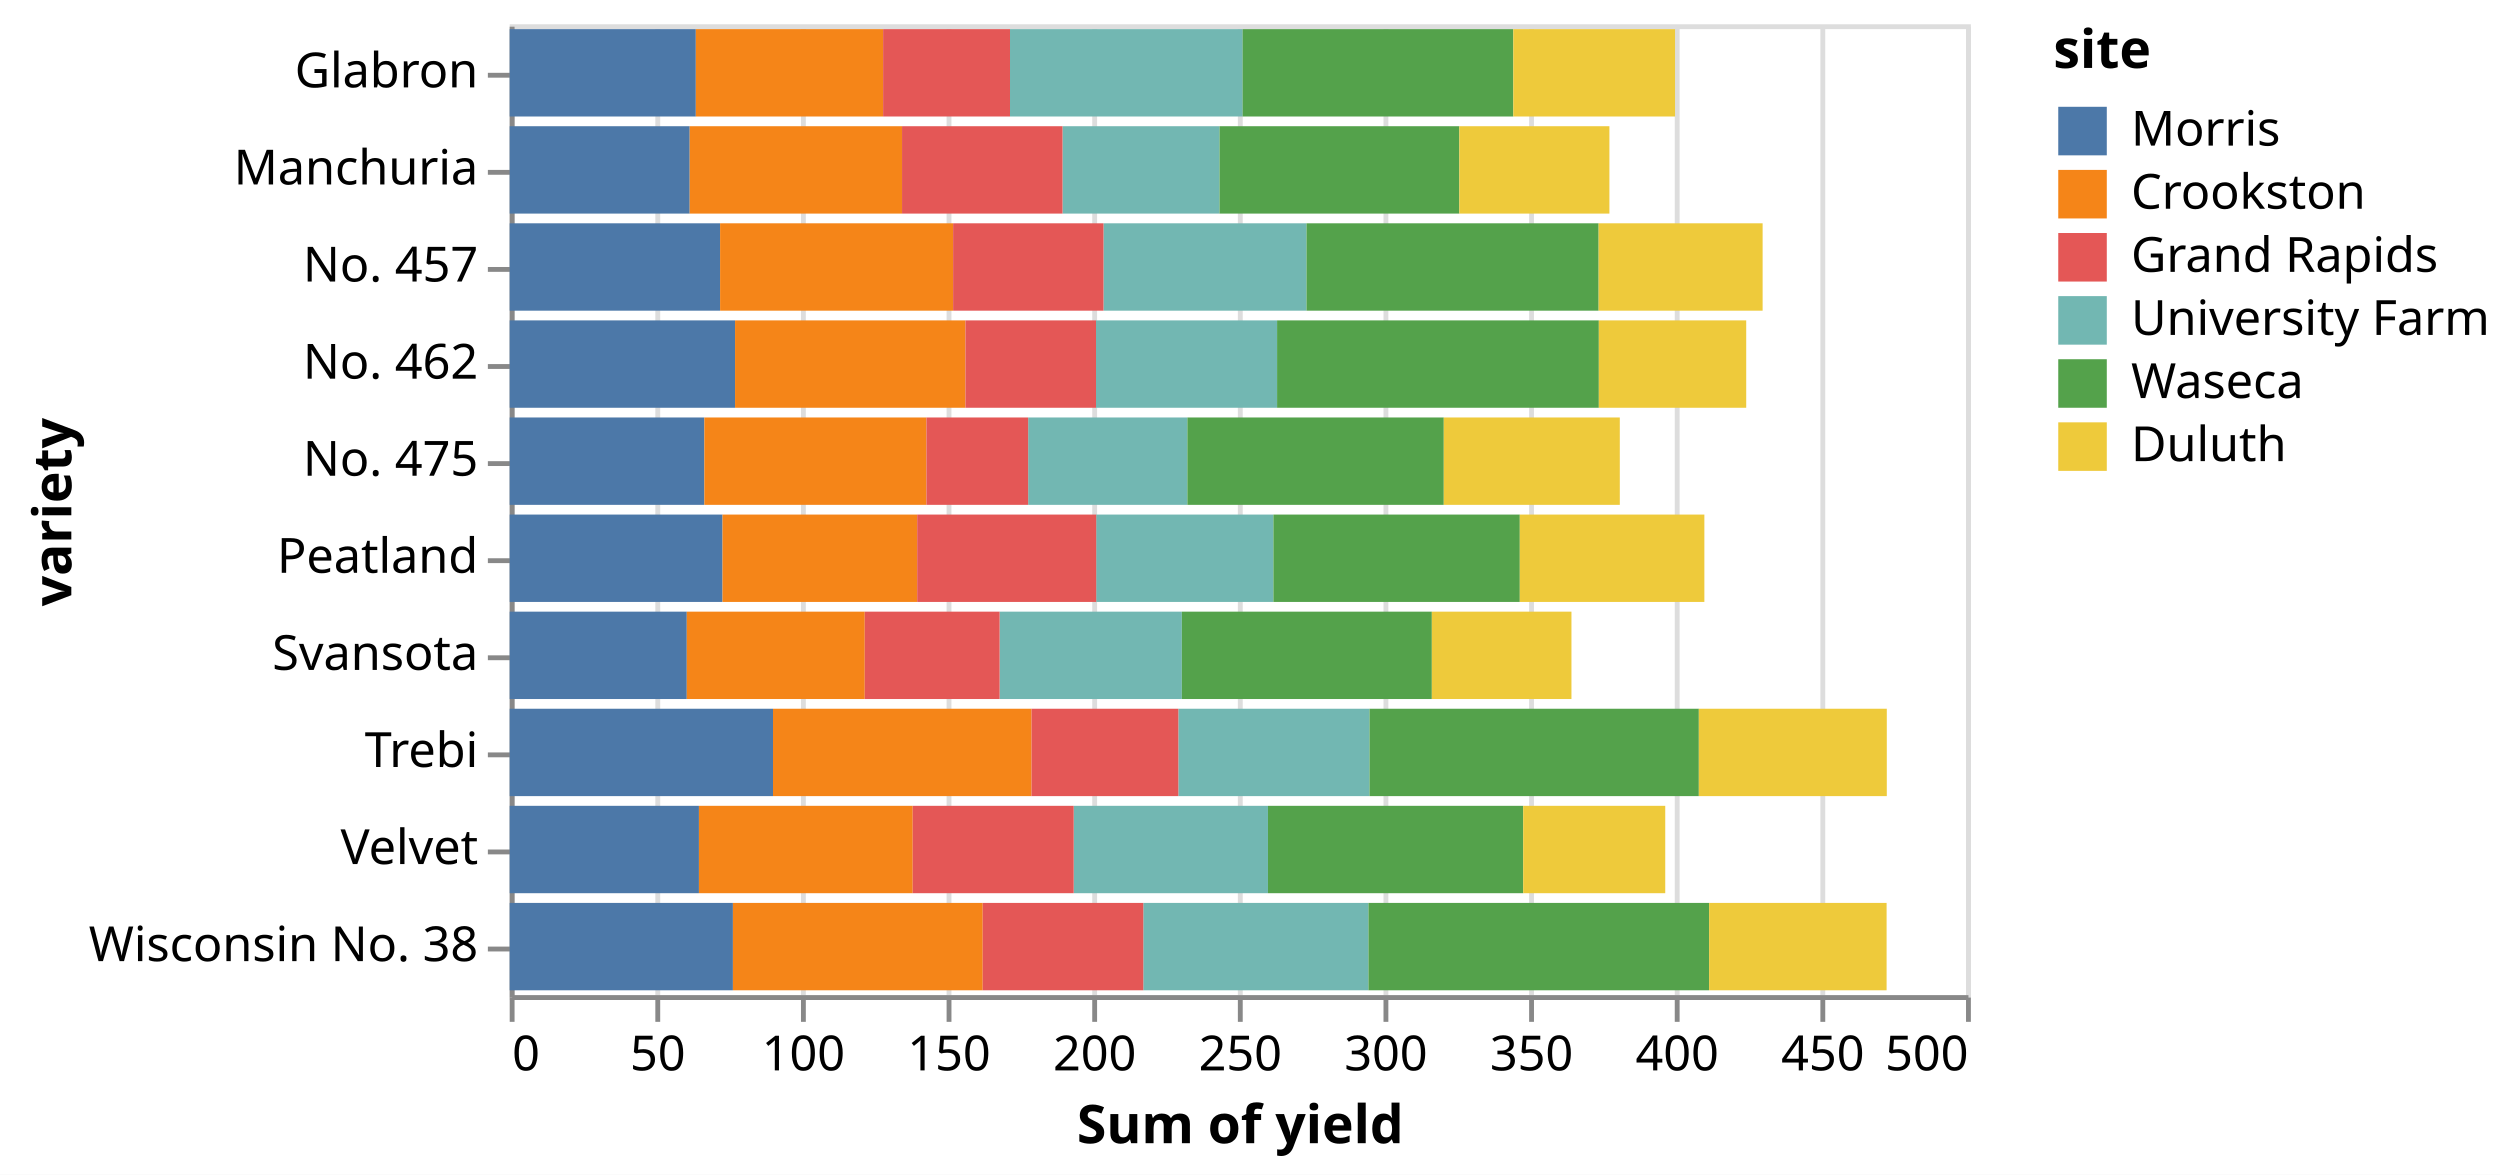
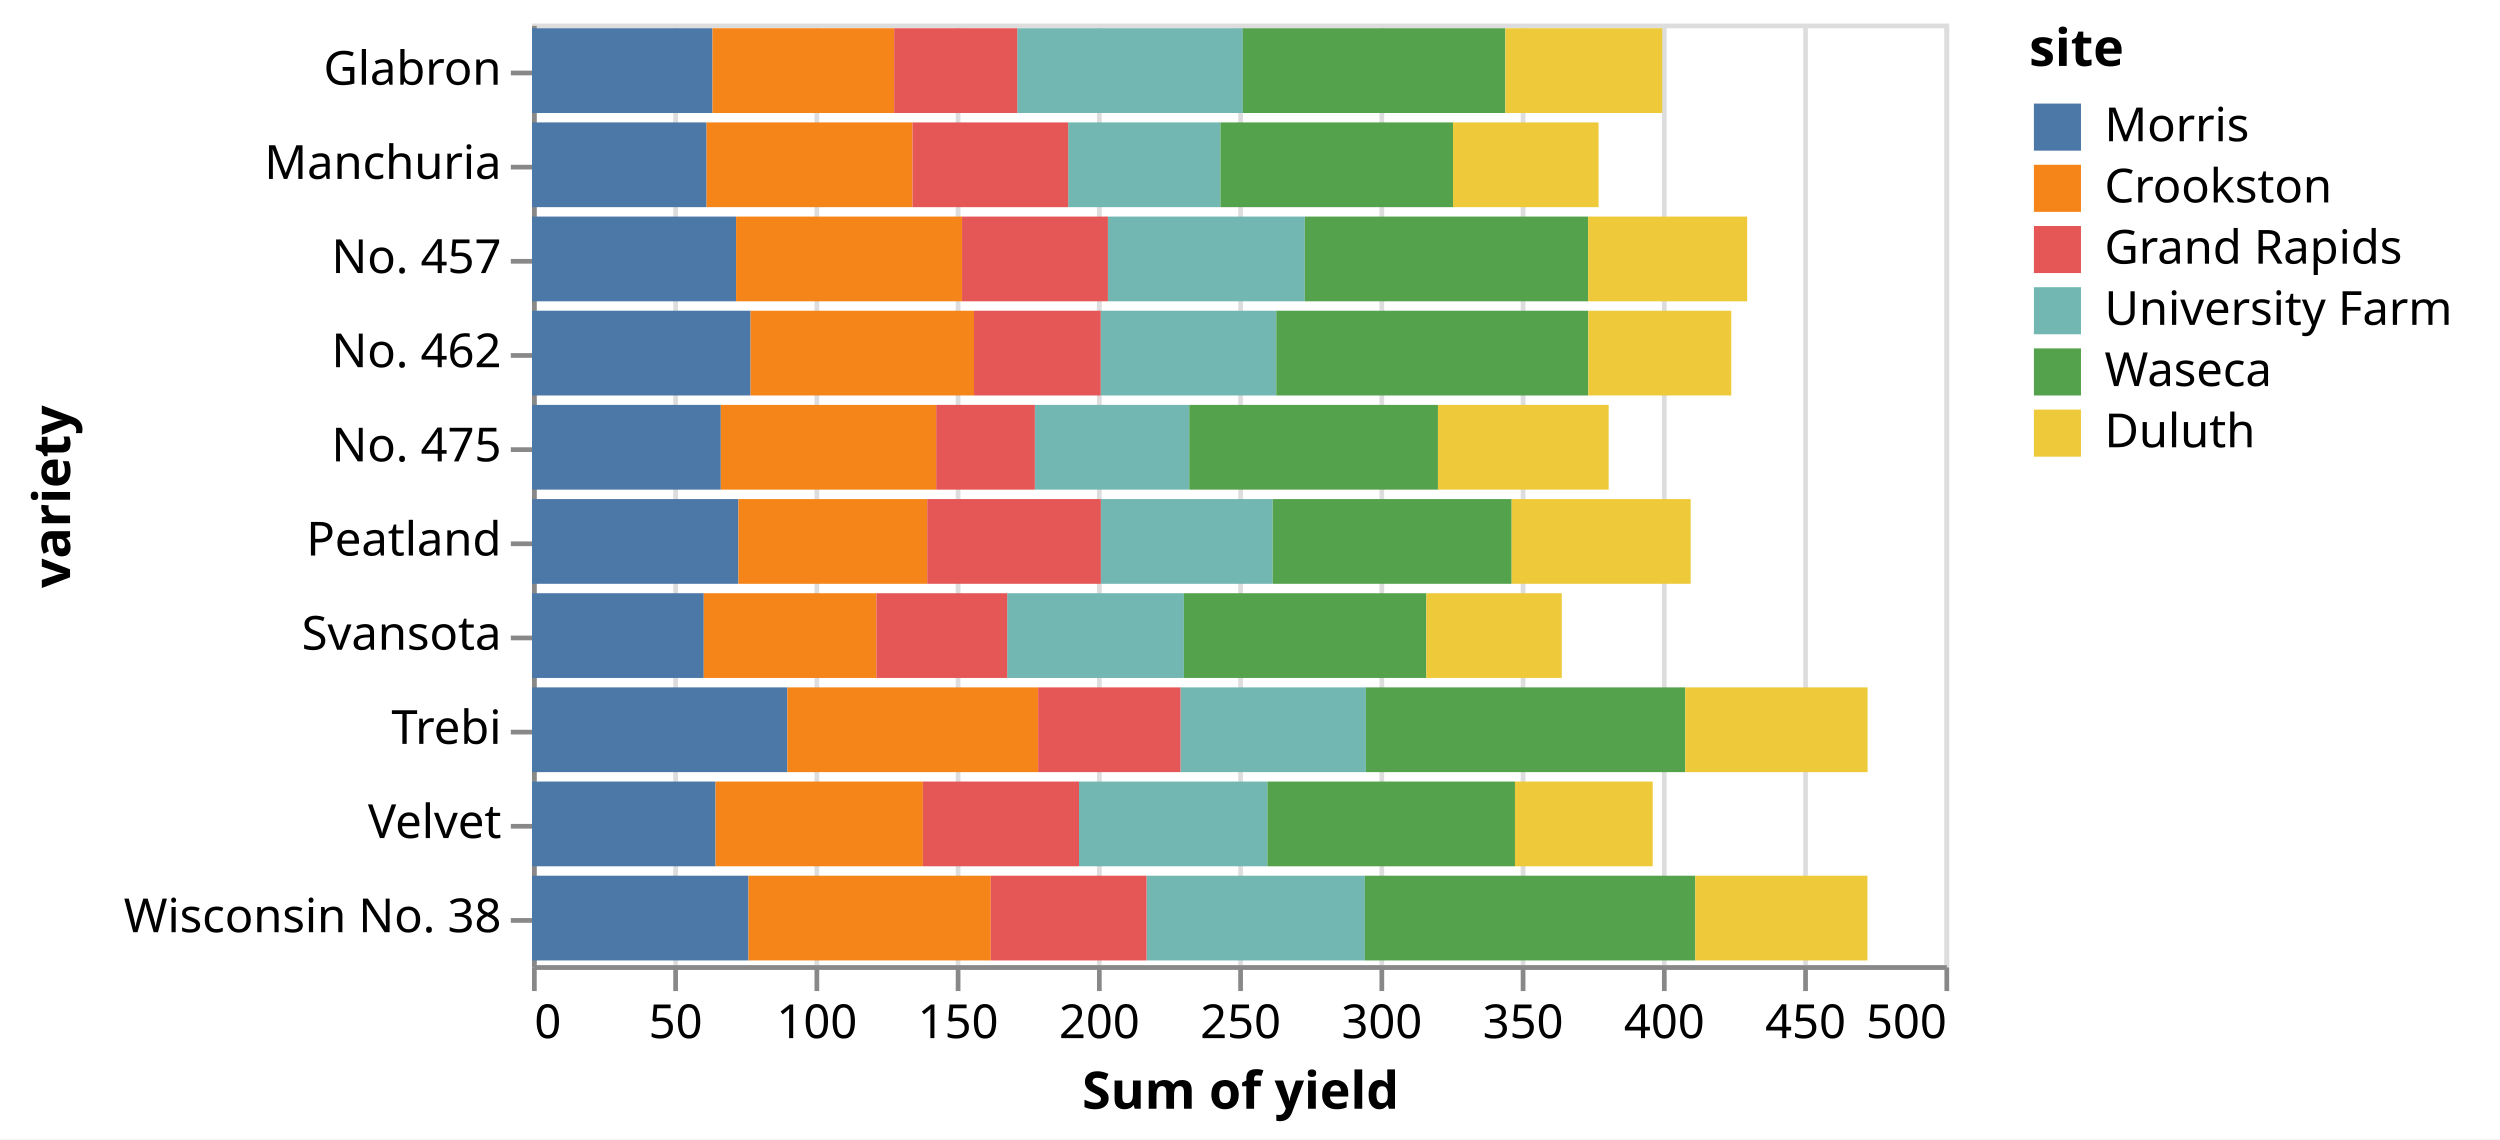
- <svg xmlns="http://www.w3.org/2000/svg" version="1.1" class="marks" width="515" height="242" viewBox="0 0 515 242">
-   <rect width="515" height="242" fill="white" />
-   <g fill="none" stroke-miterlimit="10" transform="translate(105,5)">
+ <svg xmlns="http://www.w3.org/2000/svg" version="1.1" class="marks" width="531" height="242" viewBox="0 0 531 242">
+   <rect width="531" height="242" fill="white" />
+   <g fill="none" stroke-miterlimit="10" transform="translate(113,5)">
    <g class="mark-group role-frame root" role="graphics-object" aria-roledescription="group mark container">
      <g transform="translate(0,0)">
        <path class="background" aria-hidden="true" d="M0.5,0.5h300v200h-300Z" stroke="#ddd" />
        <g>
          <g class="mark-group role-axis" aria-hidden="true">
            <g transform="translate(0.5,200.5)">
              <path class="background" aria-hidden="true" d="M0,0h0v0h0Z" pointer-events="none" />
              <g>
                <g class="mark-rule role-axis-grid" pointer-events="none">
                  <line transform="translate(0,0)" x2="0" y2="-200" stroke="#ddd" stroke-width="1" opacity="1" />
                  <line transform="translate(30,0)" x2="0" y2="-200" stroke="#ddd" stroke-width="1" opacity="1" />
                  <line transform="translate(60,0)" x2="0" y2="-200" stroke="#ddd" stroke-width="1" opacity="1" />
                  <line transform="translate(90,0)" x2="0" y2="-200" stroke="#ddd" stroke-width="1" opacity="1" />
                  <line transform="translate(120,0)" x2="0" y2="-200" stroke="#ddd" stroke-width="1" opacity="1" />
                  <line transform="translate(150,0)" x2="0" y2="-200" stroke="#ddd" stroke-width="1" opacity="1" />
                  <line transform="translate(180,0)" x2="0" y2="-200" stroke="#ddd" stroke-width="1" opacity="1" />
                  <line transform="translate(210,0)" x2="0" y2="-200" stroke="#ddd" stroke-width="1" opacity="1" />
                  <line transform="translate(240,0)" x2="0" y2="-200" stroke="#ddd" stroke-width="1" opacity="1" />
                  <line transform="translate(270,0)" x2="0" y2="-200" stroke="#ddd" stroke-width="1" opacity="1" />
                  <line transform="translate(300,0)" x2="0" y2="-200" stroke="#ddd" stroke-width="1" opacity="1" />
                </g>
              </g>
              <path class="foreground" aria-hidden="true" d="" pointer-events="none" display="none" />
            </g>
          </g>
          <g class="mark-group role-axis" role="graphics-symbol" aria-roledescription="axis" aria-label="X-axis titled 'Sum of yield' for a linear scale with values from 0 to 500">
            <g transform="translate(0.5,200.5)">
              <path class="background" aria-hidden="true" d="M0,0h0v0h0Z" pointer-events="none" />
              <g>
                <g class="mark-rule role-axis-tick" pointer-events="none">
                  <line transform="translate(0,0)" x2="0" y2="5" stroke="#888" stroke-width="1" opacity="1" />
                  <line transform="translate(30,0)" x2="0" y2="5" stroke="#888" stroke-width="1" opacity="1" />
                  <line transform="translate(60,0)" x2="0" y2="5" stroke="#888" stroke-width="1" opacity="1" />
                  <line transform="translate(90,0)" x2="0" y2="5" stroke="#888" stroke-width="1" opacity="1" />
                  <line transform="translate(120,0)" x2="0" y2="5" stroke="#888" stroke-width="1" opacity="1" />
                  <line transform="translate(150,0)" x2="0" y2="5" stroke="#888" stroke-width="1" opacity="1" />
                  <line transform="translate(180,0)" x2="0" y2="5" stroke="#888" stroke-width="1" opacity="1" />
                  <line transform="translate(210,0)" x2="0" y2="5" stroke="#888" stroke-width="1" opacity="1" />
                  <line transform="translate(240,0)" x2="0" y2="5" stroke="#888" stroke-width="1" opacity="1" />
                  <line transform="translate(270,0)" x2="0" y2="5" stroke="#888" stroke-width="1" opacity="1" />
                  <line transform="translate(300,0)" x2="0" y2="5" stroke="#888" stroke-width="1" opacity="1" />
                </g>
                <g class="mark-text role-axis-label" pointer-events="none">
                  <text text-anchor="start" transform="translate(0,15)" font-family="sans-serif" font-size="10px" fill="#000" opacity="1">0</text>
                  <text text-anchor="middle" transform="translate(30,15)" font-family="sans-serif" font-size="10px" fill="#000" opacity="1">50</text>
                  <text text-anchor="middle" transform="translate(60,15)" font-family="sans-serif" font-size="10px" fill="#000" opacity="1">100</text>
                  <text text-anchor="middle" transform="translate(90,15)" font-family="sans-serif" font-size="10px" fill="#000" opacity="1">150</text>
                  <text text-anchor="middle" transform="translate(120,15)" font-family="sans-serif" font-size="10px" fill="#000" opacity="1">200</text>
                  <text text-anchor="middle" transform="translate(150,15)" font-family="sans-serif" font-size="10px" fill="#000" opacity="1">250</text>
                  <text text-anchor="middle" transform="translate(180,15)" font-family="sans-serif" font-size="10px" fill="#000" opacity="1">300</text>
                  <text text-anchor="middle" transform="translate(210,15)" font-family="sans-serif" font-size="10px" fill="#000" opacity="1">350</text>
                  <text text-anchor="middle" transform="translate(240,15)" font-family="sans-serif" font-size="10px" fill="#000" opacity="1">400</text>
                  <text text-anchor="middle" transform="translate(270,15)" font-family="sans-serif" font-size="10px" fill="#000" opacity="1">450</text>
                  <text text-anchor="end" transform="translate(300,15)" font-family="sans-serif" font-size="10px" fill="#000" opacity="1">500</text>
                </g>
                <g class="mark-rule role-axis-domain" pointer-events="none">
                  <line transform="translate(0,0)" x2="300" y2="0" stroke="#888" stroke-width="1" opacity="1" />
                </g>
                <g class="mark-text role-axis-title" pointer-events="none">
                  <text text-anchor="middle" transform="translate(150,30)" font-family="sans-serif" font-size="11px" font-weight="bold" fill="#000" opacity="1">Sum of yield</text>
                </g>
              </g>
              <path class="foreground" aria-hidden="true" d="" pointer-events="none" display="none" />
            </g>
          </g>
          <g class="mark-group role-axis" role="graphics-symbol" aria-roledescription="axis" aria-label="Y-axis titled 'variety' for a discrete scale with 10 values: Glabron, Manchuria, No. 457, No. 462, No. 475, ending with Wisconsin No. 38">
            <g transform="translate(0.5,0.5)">
              <path class="background" aria-hidden="true" d="M0,0h0v0h0Z" pointer-events="none" />
              <g>
                <g class="mark-rule role-axis-tick" pointer-events="none">
                  <line transform="translate(0,10)" x2="-5" y2="0" stroke="#888" stroke-width="1" opacity="1" />
                  <line transform="translate(0,30)" x2="-5" y2="0" stroke="#888" stroke-width="1" opacity="1" />
                  <line transform="translate(0,50)" x2="-5" y2="0" stroke="#888" stroke-width="1" opacity="1" />
                  <line transform="translate(0,70)" x2="-5" y2="0" stroke="#888" stroke-width="1" opacity="1" />
                  <line transform="translate(0,90)" x2="-5" y2="0" stroke="#888" stroke-width="1" opacity="1" />
                  <line transform="translate(0,110)" x2="-5" y2="0" stroke="#888" stroke-width="1" opacity="1" />
                  <line transform="translate(0,130)" x2="-5" y2="0" stroke="#888" stroke-width="1" opacity="1" />
                  <line transform="translate(0,150)" x2="-5" y2="0" stroke="#888" stroke-width="1" opacity="1" />
                  <line transform="translate(0,170)" x2="-5" y2="0" stroke="#888" stroke-width="1" opacity="1" />
                  <line transform="translate(0,190)" x2="-5" y2="0" stroke="#888" stroke-width="1" opacity="1" />
                </g>
                <g class="mark-text role-axis-label" pointer-events="none">
                  <text text-anchor="end" transform="translate(-7,12.5)" font-family="sans-serif" font-size="10px" fill="#000" opacity="1">Glabron</text>
                  <text text-anchor="end" transform="translate(-7,32.5)" font-family="sans-serif" font-size="10px" fill="#000" opacity="1">Manchuria</text>
                  <text text-anchor="end" transform="translate(-7,52.5)" font-family="sans-serif" font-size="10px" fill="#000" opacity="1">No. 457</text>
                  <text text-anchor="end" transform="translate(-7,72.5)" font-family="sans-serif" font-size="10px" fill="#000" opacity="1">No. 462</text>
                  <text text-anchor="end" transform="translate(-7,92.5)" font-family="sans-serif" font-size="10px" fill="#000" opacity="1">No. 475</text>
                  <text text-anchor="end" transform="translate(-7,112.5)" font-family="sans-serif" font-size="10px" fill="#000" opacity="1">Peatland</text>
                  <text text-anchor="end" transform="translate(-7,132.5)" font-family="sans-serif" font-size="10px" fill="#000" opacity="1">Svansota</text>
                  <text text-anchor="end" transform="translate(-7,152.5)" font-family="sans-serif" font-size="10px" fill="#000" opacity="1">Trebi</text>
                  <text text-anchor="end" transform="translate(-7,172.5)" font-family="sans-serif" font-size="10px" fill="#000" opacity="1">Velvet</text>
                  <text text-anchor="end" transform="translate(-7,192.5)" font-family="sans-serif" font-size="10px" fill="#000" opacity="1">Wisconsin No. 38</text>
                </g>
                <g class="mark-rule role-axis-domain" pointer-events="none">
                  <line transform="translate(0,0)" x2="0" y2="200" stroke="#888" stroke-width="1" opacity="1" />
                </g>
                <g class="mark-text role-axis-title" pointer-events="none">
-                   <text text-anchor="middle" transform="translate(-88.80762,100) rotate(-90) translate(0,-2)" font-family="sans-serif" font-size="11px" font-weight="bold" fill="#000" opacity="1">variety</text>
+                   <text text-anchor="middle" transform="translate(-96.62012,100) rotate(-90) translate(0,-2)" font-family="sans-serif" font-size="11px" font-weight="bold" fill="#000" opacity="1">variety</text>
                </g>
              </g>
              <path class="foreground" aria-hidden="true" d="" pointer-events="none" display="none" />
            </g>
          </g>
          <g class="mark-rect role-mark marks" role="graphics-object" aria-roledescription="rect mark container">
            <path aria-label="Sum of yield: 53.9; variety: Manchuria; site: University Farm; _site_sort_index: 3" role="graphics-symbol" aria-roledescription="bar" d="M113.88,21h32.34v18h-32.34Z" fill="#72b7b2" />
            <path aria-label="Sum of yield: 82.33334; variety: Manchuria; site: Waseca; _site_sort_index: 4" role="graphics-symbol" aria-roledescription="bar" d="M146.22,21h49.4v18h-49.4Z" fill="#54a24b" />
            <path aria-label="Sum of yield: 61.8; variety: Manchuria; site: Morris; _site_sort_index: 0" role="graphics-symbol" aria-roledescription="bar" d="M0,21h37.08v18h-37.08Z" fill="#4c78a8" />
            <path aria-label="Sum of yield: 72.9; variety: Manchuria; site: Crookston; _site_sort_index: 1" role="graphics-symbol" aria-roledescription="bar" d="M37.08,21h43.74v18h-43.74Z" fill="#f58518" />
            <path aria-label="Sum of yield: 55.1; variety: Manchuria; site: Grand Rapids; _site_sort_index: 2" role="graphics-symbol" aria-roledescription="bar" d="M80.82,21h33.06v18h-33.06Z" fill="#e45756" />
            <path aria-label="Sum of yield: 51.53334; variety: Manchuria; site: Duluth; _site_sort_index: 5" role="graphics-symbol" aria-roledescription="bar" d="M195.62,21h30.92v18h-30.92Z" fill="#eeca3b" />
            <path aria-label="Sum of yield: 79.86666; variety: Glabron; site: University Farm; _site_sort_index: 3" role="graphics-symbol" aria-roledescription="bar" d="M103.06,1h47.92v18h-47.92Z" fill="#72b7b2" />
            <path aria-label="Sum of yield: 92.93333; variety: Glabron; site: Waseca; _site_sort_index: 4" role="graphics-symbol" aria-roledescription="bar" d="M150.98,1h55.76v18h-55.76Z" fill="#54a24b" />
            <path aria-label="Sum of yield: 63.9; variety: Glabron; site: Morris; _site_sort_index: 0" role="graphics-symbol" aria-roledescription="bar" d="M0,1h38.34v18h-38.34Z" fill="#4c78a8" />
            <path aria-label="Sum of yield: 64.3; variety: Glabron; site: Crookston; _site_sort_index: 1" role="graphics-symbol" aria-roledescription="bar" d="M38.34,1h38.58v18h-38.58Z" fill="#f58518" />
            <path aria-label="Sum of yield: 43.56666; variety: Glabron; site: Grand Rapids; _site_sort_index: 2" role="graphics-symbol" aria-roledescription="bar" d="M76.92,1h26.14v18h-26.14Z" fill="#e45756" />
            <path aria-label="Sum of yield: 55.53334; variety: Glabron; site: Duluth; _site_sort_index: 5" role="graphics-symbol" aria-roledescription="bar" d="M206.74,1h33.32v18h-33.32Z" fill="#eeca3b" />
            <path aria-label="Sum of yield: 62.56667; variety: Svansota; site: University Farm; _site_sort_index: 3" role="graphics-symbol" aria-roledescription="bar" d="M100.92,121h37.54v18h-37.54Z" fill="#72b7b2" />
            <path aria-label="Sum of yield: 85.83333; variety: Svansota; site: Waseca; _site_sort_index: 4" role="graphics-symbol" aria-roledescription="bar" d="M138.46,121h51.5v18h-51.5Z" fill="#54a24b" />
            <path aria-label="Sum of yield: 60.8; variety: Svansota; site: Morris; _site_sort_index: 0" role="graphics-symbol" aria-roledescription="bar" d="M0,121h36.48v18h-36.48Z" fill="#4c78a8" />
            <path aria-label="Sum of yield: 61.1; variety: Svansota; site: Crookston; _site_sort_index: 1" role="graphics-symbol" aria-roledescription="bar" d="M36.48,121h36.66v18h-36.66Z" fill="#f58518" />
            <path aria-label="Sum of yield: 46.3; variety: Svansota; site: Grand Rapids; _site_sort_index: 2" role="graphics-symbol" aria-roledescription="bar" d="M73.14,121h27.78v18h-27.78Z" fill="#e45756" />
            <path aria-label="Sum of yield: 47.93333; variety: Svansota; site: Duluth; _site_sort_index: 5" role="graphics-symbol" aria-roledescription="bar" d="M189.96,121h28.76v18h-28.76Z" fill="#eeca3b" />
            <path aria-label="Sum of yield: 66.7; variety: Velvet; site: University Farm; _site_sort_index: 3" role="graphics-symbol" aria-roledescription="bar" d="M116.18,161h40.02v18h-40.02Z" fill="#72b7b2" />
            <path aria-label="Sum of yield: 87.63333; variety: Velvet; site: Waseca; _site_sort_index: 4" role="graphics-symbol" aria-roledescription="bar" d="M156.2,161h52.58v18h-52.58Z" fill="#54a24b" />
            <path aria-label="Sum of yield: 64.96666; variety: Velvet; site: Morris; _site_sort_index: 0" role="graphics-symbol" aria-roledescription="bar" d="M0,161h38.98v18h-38.98Z" fill="#4c78a8" />
            <path aria-label="Sum of yield: 73.39999; variety: Velvet; site: Crookston; _site_sort_index: 1" role="graphics-symbol" aria-roledescription="bar" d="M38.98,161h44.04v18h-44.04Z" fill="#f58518" />
            <path aria-label="Sum of yield: 55.26666; variety: Velvet; site: Grand Rapids; _site_sort_index: 2" role="graphics-symbol" aria-roledescription="bar" d="M83.02,161h33.16v18h-33.16Z" fill="#e45756" />
            <path aria-label="Sum of yield: 48.76667; variety: Velvet; site: Duluth; _site_sort_index: 5" role="graphics-symbol" aria-roledescription="bar" d="M208.78,161h29.26v18h-29.26Z" fill="#eeca3b" />
            <path aria-label="Sum of yield: 65.63333; variety: Trebi; site: University Farm; _site_sort_index: 3" role="graphics-symbol" aria-roledescription="bar" d="M137.74,141h39.38v18h-39.38Z" fill="#72b7b2" />
            <path aria-label="Sum of yield: 113.0666; variety: Trebi; site: Waseca; _site_sort_index: 4" role="graphics-symbol" aria-roledescription="bar" d="M177.12,141h67.84v18h-67.84Z" fill="#54a24b" />
            <path aria-label="Sum of yield: 90.4; variety: Trebi; site: Morris; _site_sort_index: 0" role="graphics-symbol" aria-roledescription="bar" d="M0,141h54.24v18h-54.24Z" fill="#4c78a8" />
            <path aria-label="Sum of yield: 88.76666; variety: Trebi; site: Crookston; _site_sort_index: 1" role="graphics-symbol" aria-roledescription="bar" d="M54.24,141h53.26v18h-53.26Z" fill="#f58518" />
            <path aria-label="Sum of yield: 50.4; variety: Trebi; site: Grand Rapids; _site_sort_index: 2" role="graphics-symbol" aria-roledescription="bar" d="M107.5,141h30.24v18h-30.24Z" fill="#e45756" />
            <path aria-label="Sum of yield: 64.53333; variety: Trebi; site: Duluth; _site_sort_index: 5" role="graphics-symbol" aria-roledescription="bar" d="M244.96,141h38.72v18h-38.72Z" fill="#eeca3b" />
            <path aria-label="Sum of yield: 69.70001; variety: No. 457; site: University Farm; _site_sort_index: 3" role="graphics-symbol" aria-roledescription="bar" d="M122.32,41h41.82v18h-41.82Z" fill="#72b7b2" />
            <path aria-label="Sum of yield: 100.3; variety: No. 457; site: Waseca; _site_sort_index: 4" role="graphics-symbol" aria-roledescription="bar" d="M164.14,41h60.18v18h-60.18Z" fill="#54a24b" />
            <path aria-label="Sum of yield: 72.23334; variety: No. 457; site: Morris; _site_sort_index: 0" role="graphics-symbol" aria-roledescription="bar" d="M0,41h43.34v18h-43.34Z" fill="#4c78a8" />
            <path aria-label="Sum of yield: 80; variety: No. 457; site: Crookston; _site_sort_index: 1" role="graphics-symbol" aria-roledescription="bar" d="M43.34,41h48v18h-48Z" fill="#f58518" />
            <path aria-label="Sum of yield: 51.63334; variety: No. 457; site: Grand Rapids; _site_sort_index: 2" role="graphics-symbol" aria-roledescription="bar" d="M91.34,41h30.98v18h-30.98Z" fill="#e45756" />
            <path aria-label="Sum of yield: 56.3; variety: No. 457; site: Duluth; _site_sort_index: 5" role="graphics-symbol" aria-roledescription="bar" d="M224.32,41h33.78v18h-33.78Z" fill="#eeca3b" />
            <path aria-label="Sum of yield: 62.16667; variety: No. 462; site: University Farm; _site_sort_index: 3" role="graphics-symbol" aria-roledescription="bar" d="M120.78,61h37.3v18h-37.3Z" fill="#72b7b2" />
            <path aria-label="Sum of yield: 110.4667; variety: No. 462; site: Waseca; _site_sort_index: 4" role="graphics-symbol" aria-roledescription="bar" d="M158.08,61h66.28v18h-66.28Z" fill="#54a24b" />
            <path aria-label="Sum of yield: 77.36667; variety: No. 462; site: Morris; _site_sort_index: 0" role="graphics-symbol" aria-roledescription="bar" d="M0,61h46.42v18h-46.42Z" fill="#4c78a8" />
            <path aria-label="Sum of yield: 79.09999; variety: No. 462; site: Crookston; _site_sort_index: 1" role="graphics-symbol" aria-roledescription="bar" d="M46.42,61h47.46v18h-47.46Z" fill="#f58518" />
            <path aria-label="Sum of yield: 44.83334; variety: No. 462; site: Grand Rapids; _site_sort_index: 2" role="graphics-symbol" aria-roledescription="bar" d="M93.88,61h26.9v18h-26.9Z" fill="#e45756" />
            <path aria-label="Sum of yield: 50.6; variety: No. 462; site: Duluth; _site_sort_index: 5" role="graphics-symbol" aria-roledescription="bar" d="M224.36,61h30.36v18h-30.36Z" fill="#eeca3b" />
            <path aria-label="Sum of yield: 60.83334; variety: Peatland; site: University Farm; _site_sort_index: 3" role="graphics-symbol" aria-roledescription="bar" d="M120.82,101h36.5v18h-36.5Z" fill="#72b7b2" />
            <path aria-label="Sum of yield: 84.59999; variety: Peatland; site: Waseca; _site_sort_index: 4" role="graphics-symbol" aria-roledescription="bar" d="M157.32,101h50.76v18h-50.76Z" fill="#54a24b" />
            <path aria-label="Sum of yield: 73.06667; variety: Peatland; site: Morris; _site_sort_index: 0" role="graphics-symbol" aria-roledescription="bar" d="M0,101h43.84v18h-43.84Z" fill="#4c78a8" />
            <path aria-label="Sum of yield: 66.83333; variety: Peatland; site: Crookston; _site_sort_index: 1" role="graphics-symbol" aria-roledescription="bar" d="M43.84,101h40.1v18h-40.1Z" fill="#f58518" />
            <path aria-label="Sum of yield: 61.46667; variety: Peatland; site: Grand Rapids; _site_sort_index: 2" role="graphics-symbol" aria-roledescription="bar" d="M83.94,101h36.88v18h-36.88Z" fill="#e45756" />
            <path aria-label="Sum of yield: 63.36667; variety: Peatland; site: Duluth; _site_sort_index: 5" role="graphics-symbol" aria-roledescription="bar" d="M208.08,101h38.02v18h-38.02Z" fill="#eeca3b" />
            <path aria-label="Sum of yield: 54.66667; variety: No. 475; site: University Farm; _site_sort_index: 3" role="graphics-symbol" aria-roledescription="bar" d="M106.8,81h32.8v18h-32.8Z" fill="#72b7b2" />
            <path aria-label="Sum of yield: 88.03334; variety: No. 475; site: Waseca; _site_sort_index: 4" role="graphics-symbol" aria-roledescription="bar" d="M139.6,81h52.82v18h-52.82Z" fill="#54a24b" />
            <path aria-label="Sum of yield: 66.83333; variety: No. 475; site: Morris; _site_sort_index: 0" role="graphics-symbol" aria-roledescription="bar" d="M0,81h40.1v18h-40.1Z" fill="#4c78a8" />
            <path aria-label="Sum of yield: 76.23333; variety: No. 475; site: Crookston; _site_sort_index: 1" role="graphics-symbol" aria-roledescription="bar" d="M40.1,81h45.74v18h-45.74Z" fill="#f58518" />
            <path aria-label="Sum of yield: 34.93333; variety: No. 475; site: Grand Rapids; _site_sort_index: 2" role="graphics-symbol" aria-roledescription="bar" d="M85.84,81h20.96v18h-20.96Z" fill="#e45756" />
            <path aria-label="Sum of yield: 60.43333; variety: No. 475; site: Duluth; _site_sort_index: 5" role="graphics-symbol" aria-roledescription="bar" d="M192.42,81h36.26v18h-36.26Z" fill="#eeca3b" />
            <path aria-label="Sum of yield: 77.3; variety: Wisconsin No. 38; site: University Farm; _site_sort_index: 3" role="graphics-symbol" aria-roledescription="bar" d="M130.52,181h46.38v18h-46.38Z" fill="#72b7b2" />
            <path aria-label="Sum of yield: 116.96667; variety: Wisconsin No. 38; site: Waseca; _site_sort_index: 4" role="graphics-symbol" aria-roledescription="bar" d="M176.9,181h70.18v18h-70.18Z" fill="#54a24b" />
            <path aria-label="Sum of yield: 76.63334; variety: Wisconsin No. 38; site: Morris; _site_sort_index: 0" role="graphics-symbol" aria-roledescription="bar" d="M0,181h45.98v18h-45.98Z" fill="#4c78a8" />
            <path aria-label="Sum of yield: 85.76667; variety: Wisconsin No. 38; site: Crookston; _site_sort_index: 1" role="graphics-symbol" aria-roledescription="bar" d="M45.98,181h51.46v18h-51.46Z" fill="#f58518" />
            <path aria-label="Sum of yield: 55.13334; variety: Wisconsin No. 38; site: Grand Rapids; _site_sort_index: 2" role="graphics-symbol" aria-roledescription="bar" d="M97.44,181h33.08v18h-33.08Z" fill="#e45756" />
            <path aria-label="Sum of yield: 60.93333; variety: Wisconsin No. 38; site: Duluth; _site_sort_index: 5" role="graphics-symbol" aria-roledescription="bar" d="M247.08,181h36.56v18h-36.56Z" fill="#eeca3b" />
          </g>
          <g class="mark-group role-legend" role="graphics-symbol" aria-roledescription="legend" aria-label="Symbol legend titled 'site' for fill color with 6 values: Morris, Crookston, Grand Rapids, University Farm, Waseca, Duluth">
            <g transform="translate(318,0)">
-               <path class="background" aria-hidden="true" d="M0,0h87v92h-87Z" pointer-events="none" />
+               <path class="background" aria-hidden="true" d="M0,0h95v92h-95Z" pointer-events="none" />
              <g>
                <g class="mark-group role-legend-entry">
                  <g transform="translate(0,16)">
                    <path class="background" aria-hidden="true" d="M0,0h0v0h0Z" pointer-events="none" />
                    <g>
                      <g class="mark-group role-scope" role="graphics-object" aria-roledescription="group mark container">
                        <g transform="translate(0,0)">
-                           <path class="background" aria-hidden="true" d="M0,0h86.005v11h-86.005Z" pointer-events="none" opacity="1" />
+                           <path class="background" aria-hidden="true" d="M0,0h94.262v11h-94.262Z" pointer-events="none" opacity="1" />
                          <g>
                            <g class="mark-symbol role-legend-symbol" pointer-events="none">
                              <path transform="translate(6,6)" d="M-5,-5h10v10h-10Z" fill="#4c78a8" stroke-width="1.5" opacity="1" />
                            </g>
                            <g class="mark-text role-legend-label" pointer-events="none">
                              <text text-anchor="start" transform="translate(16,9)" font-family="sans-serif" font-size="10px" fill="#000" opacity="1">Morris</text>
                            </g>
                          </g>
                          <path class="foreground" aria-hidden="true" d="" pointer-events="none" display="none" />
                        </g>
                        <g transform="translate(0,13)">
-                           <path class="background" aria-hidden="true" d="M0,0h86.005v11h-86.005Z" pointer-events="none" opacity="1" />
+                           <path class="background" aria-hidden="true" d="M0,0h94.262v11h-94.262Z" pointer-events="none" opacity="1" />
                          <g>
                            <g class="mark-symbol role-legend-symbol" pointer-events="none">
                              <path transform="translate(6,6)" d="M-5,-5h10v10h-10Z" fill="#f58518" stroke-width="1.5" opacity="1" />
                            </g>
                            <g class="mark-text role-legend-label" pointer-events="none">
                              <text text-anchor="start" transform="translate(16,9)" font-family="sans-serif" font-size="10px" fill="#000" opacity="1">Crookston</text>
                            </g>
                          </g>
                          <path class="foreground" aria-hidden="true" d="" pointer-events="none" display="none" />
                        </g>
                        <g transform="translate(0,26)">
-                           <path class="background" aria-hidden="true" d="M0,0h86.005v11h-86.005Z" pointer-events="none" opacity="1" />
+                           <path class="background" aria-hidden="true" d="M0,0h94.262v11h-94.262Z" pointer-events="none" opacity="1" />
                          <g>
                            <g class="mark-symbol role-legend-symbol" pointer-events="none">
                              <path transform="translate(6,6)" d="M-5,-5h10v10h-10Z" fill="#e45756" stroke-width="1.5" opacity="1" />
                            </g>
                            <g class="mark-text role-legend-label" pointer-events="none">
                              <text text-anchor="start" transform="translate(16,9)" font-family="sans-serif" font-size="10px" fill="#000" opacity="1">Grand Rapids</text>
                            </g>
                          </g>
                          <path class="foreground" aria-hidden="true" d="" pointer-events="none" display="none" />
                        </g>
                        <g transform="translate(0,39)">
-                           <path class="background" aria-hidden="true" d="M0,0h86.005v11h-86.005Z" pointer-events="none" opacity="1" />
+                           <path class="background" aria-hidden="true" d="M0,0h94.262v11h-94.262Z" pointer-events="none" opacity="1" />
                          <g>
                            <g class="mark-symbol role-legend-symbol" pointer-events="none">
                              <path transform="translate(6,6)" d="M-5,-5h10v10h-10Z" fill="#72b7b2" stroke-width="1.5" opacity="1" />
                            </g>
                            <g class="mark-text role-legend-label" pointer-events="none">
                              <text text-anchor="start" transform="translate(16,9)" font-family="sans-serif" font-size="10px" fill="#000" opacity="1">University Farm</text>
                            </g>
                          </g>
                          <path class="foreground" aria-hidden="true" d="" pointer-events="none" display="none" />
                        </g>
                        <g transform="translate(0,52)">
-                           <path class="background" aria-hidden="true" d="M0,0h86.005v11h-86.005Z" pointer-events="none" opacity="1" />
+                           <path class="background" aria-hidden="true" d="M0,0h94.262v11h-94.262Z" pointer-events="none" opacity="1" />
                          <g>
                            <g class="mark-symbol role-legend-symbol" pointer-events="none">
                              <path transform="translate(6,6)" d="M-5,-5h10v10h-10Z" fill="#54a24b" stroke-width="1.5" opacity="1" />
                            </g>
                            <g class="mark-text role-legend-label" pointer-events="none">
                              <text text-anchor="start" transform="translate(16,9)" font-family="sans-serif" font-size="10px" fill="#000" opacity="1">Waseca</text>
                            </g>
                          </g>
                          <path class="foreground" aria-hidden="true" d="" pointer-events="none" display="none" />
                        </g>
                        <g transform="translate(0,65)">
-                           <path class="background" aria-hidden="true" d="M0,0h86.005v11h-86.005Z" pointer-events="none" opacity="1" />
+                           <path class="background" aria-hidden="true" d="M0,0h94.262v11h-94.262Z" pointer-events="none" opacity="1" />
                          <g>
                            <g class="mark-symbol role-legend-symbol" pointer-events="none">
                              <path transform="translate(6,6)" d="M-5,-5h10v10h-10Z" fill="#eeca3b" stroke-width="1.5" opacity="1" />
                            </g>
                            <g class="mark-text role-legend-label" pointer-events="none">
                              <text text-anchor="start" transform="translate(16,9)" font-family="sans-serif" font-size="10px" fill="#000" opacity="1">Duluth</text>
                            </g>
                          </g>
                          <path class="foreground" aria-hidden="true" d="" pointer-events="none" display="none" />
                        </g>
                      </g>
                    </g>
                    <path class="foreground" aria-hidden="true" d="" pointer-events="none" display="none" />
                  </g>
                </g>
                <g class="mark-text role-legend-title" pointer-events="none">
                  <text text-anchor="start" transform="translate(0,9)" font-family="sans-serif" font-size="11px" font-weight="bold" fill="#000" opacity="1">site</text>
                </g>
              </g>
              <path class="foreground" aria-hidden="true" d="" pointer-events="none" display="none" />
            </g>
          </g>
        </g>
        <path class="foreground" aria-hidden="true" d="" display="none" />
      </g>
    </g>
  </g>
</svg>
